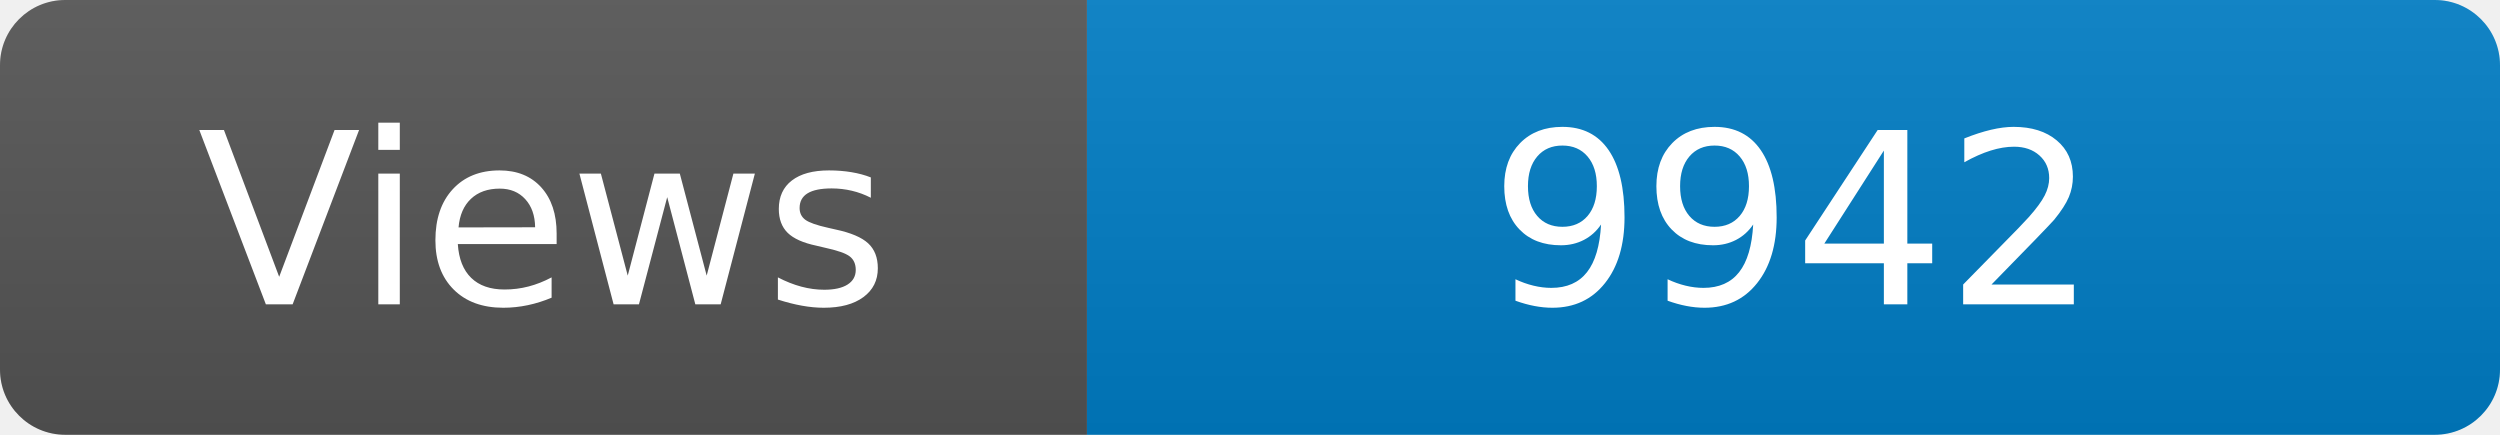
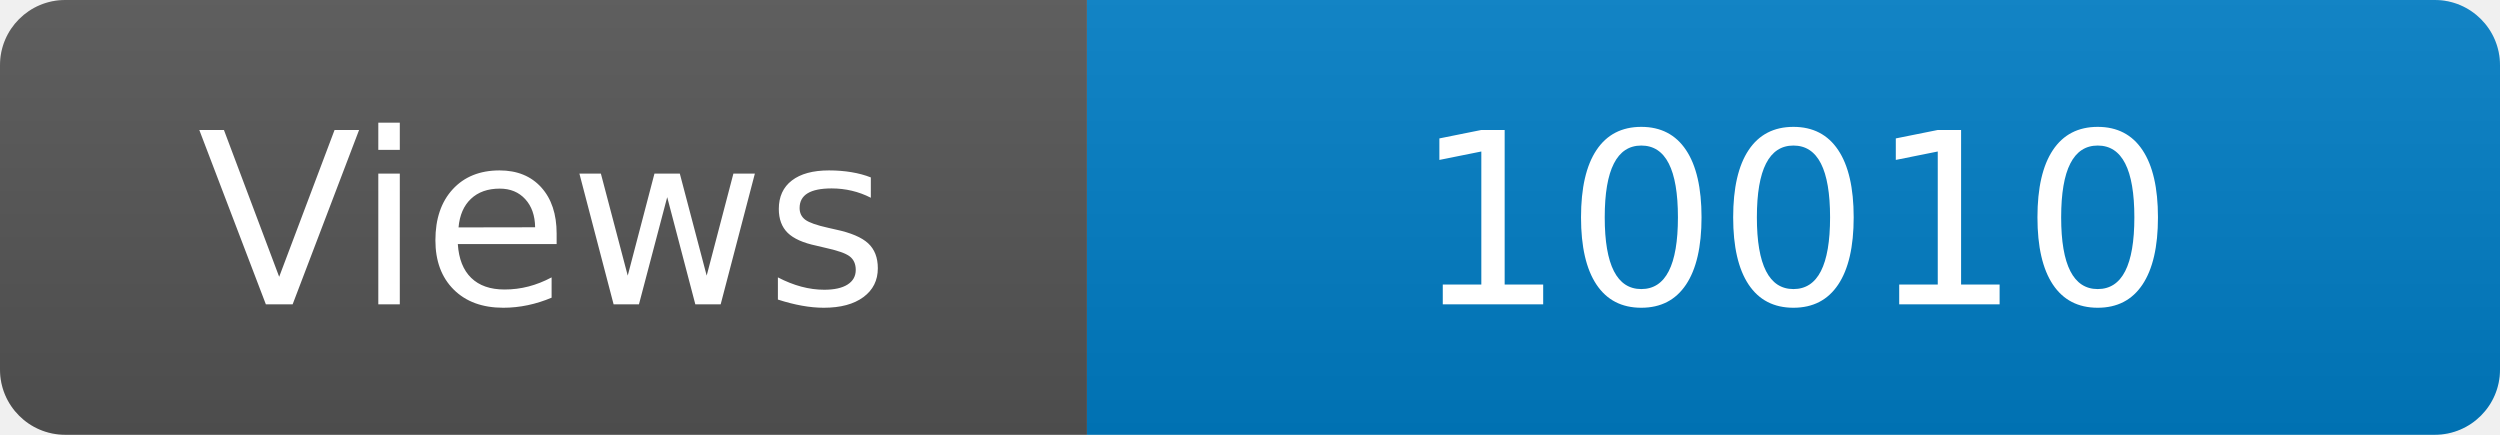
<svg xmlns="http://www.w3.org/2000/svg" width="115" height="20" role="img" aria-label="Maintained?: yes">
  <linearGradient id="s" x2="0" y2="100%">
    <stop offset="0" stop-color="#bbb" stop-opacity=".1" />
    <stop offset="1" stop-opacity=".1" />
  </linearGradient>
  <clipPath id="r">
    <rect width="115" height="20" rx="3" fill="#fff" />
  </clipPath>
  <g clip-path="url(#r)">
    <rect width="50" height="20" fill="#555" />
    <rect x="50" width="160" height="20" fill="#007ec6" />
    <rect width="115" height="20" fill="url(#s)" />
  </g>
  <g fill="#fff" text-anchor="middle" font-family="Verdana,Geneva,DejaVu Sans,sans-serif" font-size="110">
    <text x="250" y="140" transform="scale(.1)" fill="#fff">Views</text>
-     <text x="825" y="140" transform="scale(.1)" fill="#fff">9942</text>
+     <text x="825" y="140" transform="scale(.1)" fill="#fff">10010</text>
  </g>
</svg>
